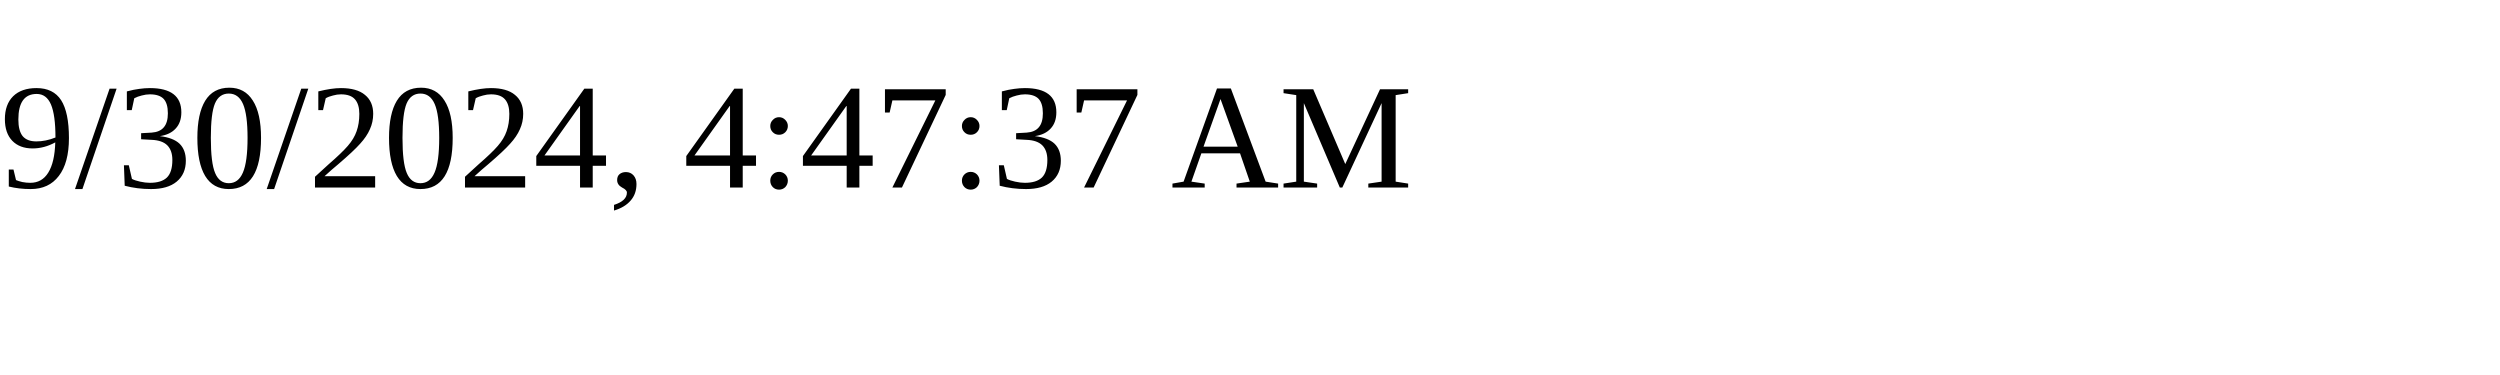
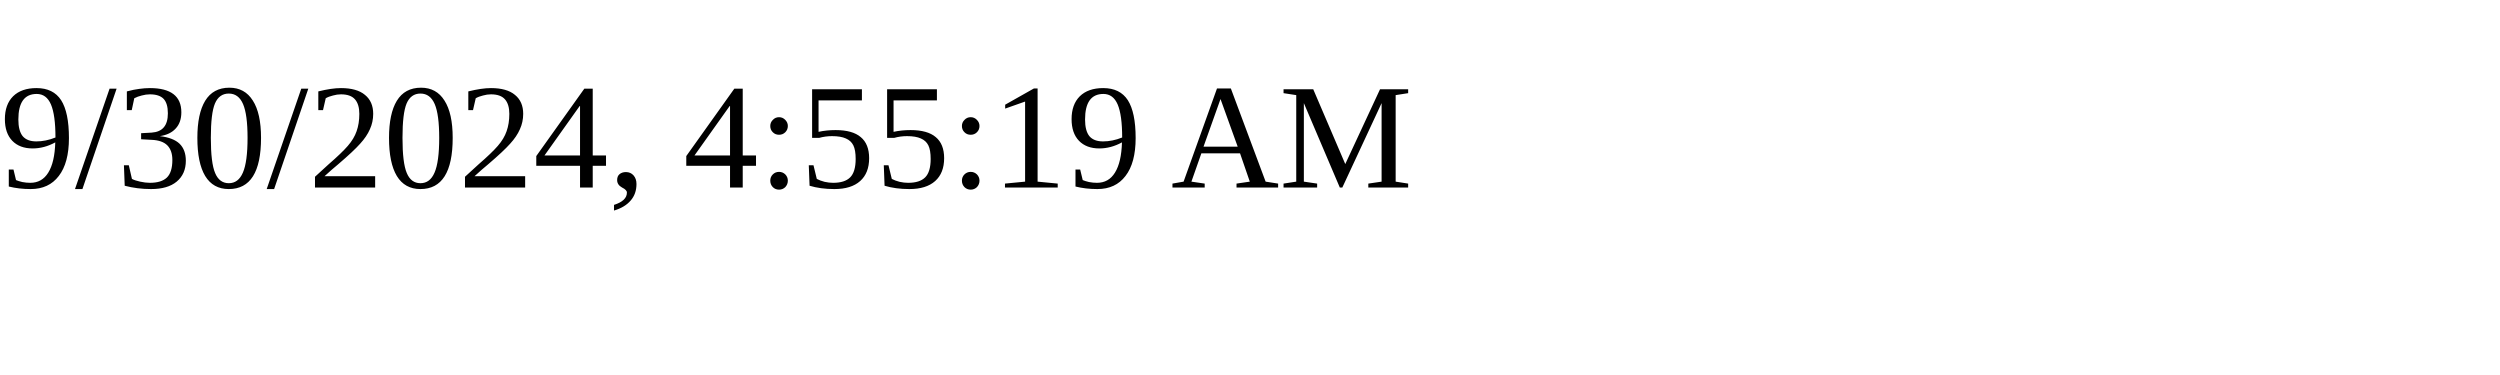
<svg xmlns="http://www.w3.org/2000/svg" height="30" width="200">
-   <text x="0" y="15">9/30/2024, 4:47:37 AM</text>
+   <text x="0" y="15">9/30/2024, 4:55:19 AM</text>
</svg>
